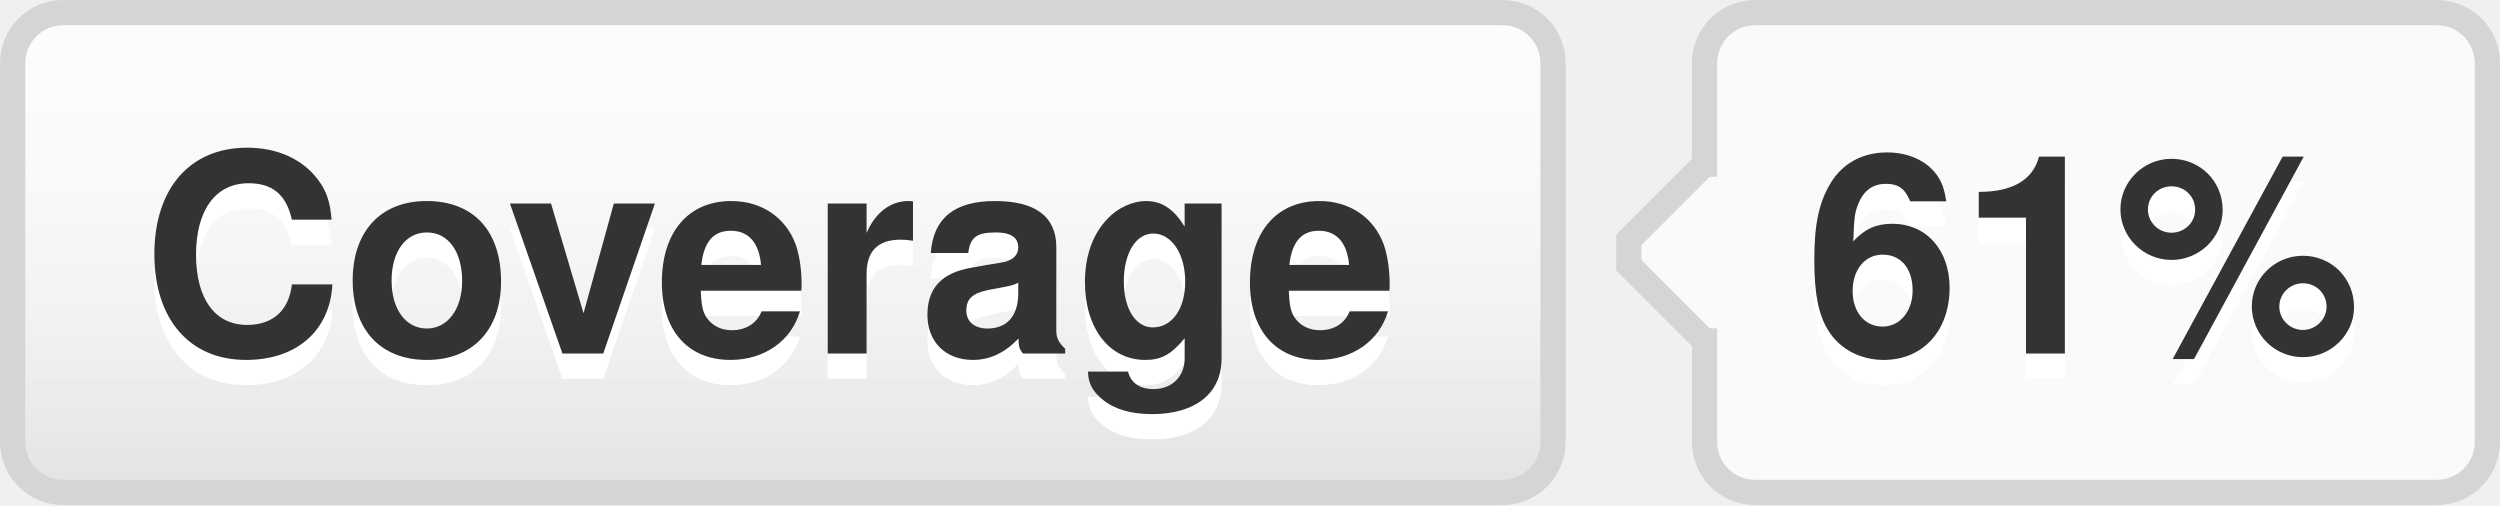
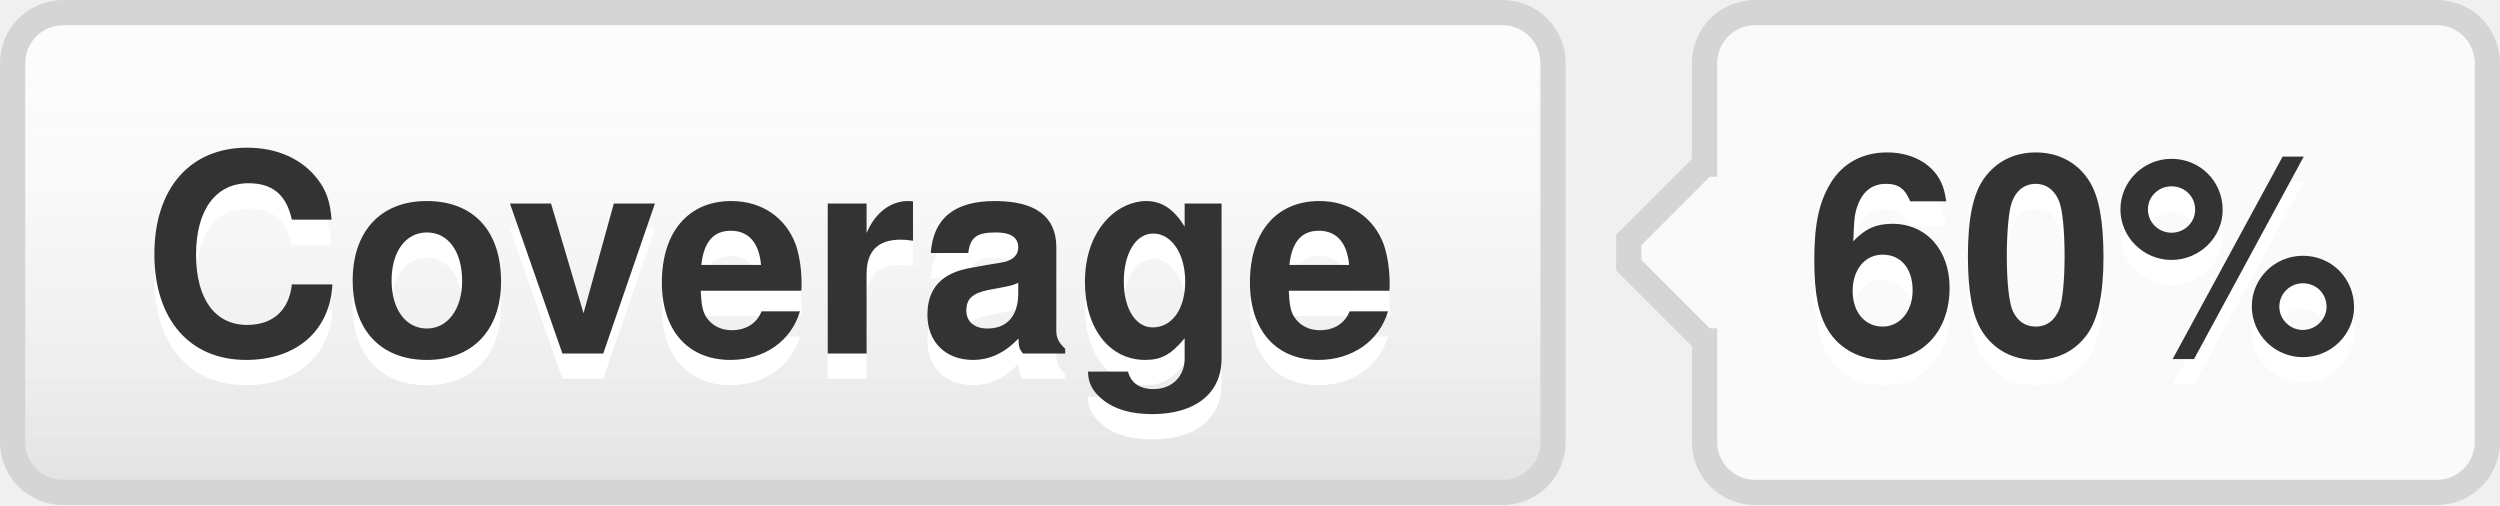
- <svg xmlns="http://www.w3.org/2000/svg" width="99" height="20" role="img" aria-label="Coverage: 61%">
+ <svg xmlns="http://www.w3.org/2000/svg" width="99" height="20" role="img" aria-label="Coverage: 60%">
  <style>a:hover #llink{fill:url(#b);stroke:#ccc}a:hover #rlink{fill:#4183c4}</style>
  <linearGradient id="a" x2="0" y2="100%">
    <stop offset="0" stop-color="#fcfcfc" stop-opacity="0" />
    <stop offset="1" stop-opacity=".1" />
  </linearGradient>
  <linearGradient id="b" x2="0" y2="100%">
    <stop offset="0" stop-color="#ccc" stop-opacity=".1" />
    <stop offset="1" stop-opacity=".1" />
  </linearGradient>
  <g stroke="#d5d5d5">
    <rect stroke="none" fill="#fcfcfc" x="0.5" y="0.5" width="61" height="19" rx="2" />
    <rect x="67.5" y="0.5" width="31" height="19" rx="2" fill="#fafafa" />
    <rect x="67" y="7.5" width="0.5" height="5" stroke="#fafafa" />
    <path d="M67.5 6.5 l-3 3v1 l3 3" stroke="d5d5d5" fill="#fafafa" />
  </g>
  <g aria-hidden="true" fill="#333" text-anchor="middle" font-family="Helvetica Neue,Helvetica,Arial,sans-serif" text-rendering="geometricPrecision" font-weight="700" font-size="110px" line-height="14px">
    <rect id="llink" stroke="#d5d5d5" fill="url(#a)" x=".5" y=".5" width="61" height="19" rx="2" />
    <text aria-hidden="true" x="305" y="150" fill="#fff" transform="scale(.1)" textLength="510">Coverage</text>
    <text x="305" y="140" transform="scale(.1)" textLength="510">Coverage</text>
-     <text aria-hidden="true" x="825" y="150" fill="#fff" transform="scale(.1)" textLength="230">61%</text>
-     <text id="rlink" x="825" y="140" transform="scale(.1)" textLength="230">61%</text>
+     <text aria-hidden="true" x="825" y="150" fill="#fff" transform="scale(.1)" textLength="230">60%</text>
+     <text id="rlink" x="825" y="140" transform="scale(.1)" textLength="230">60%</text>
  </g>
</svg>
